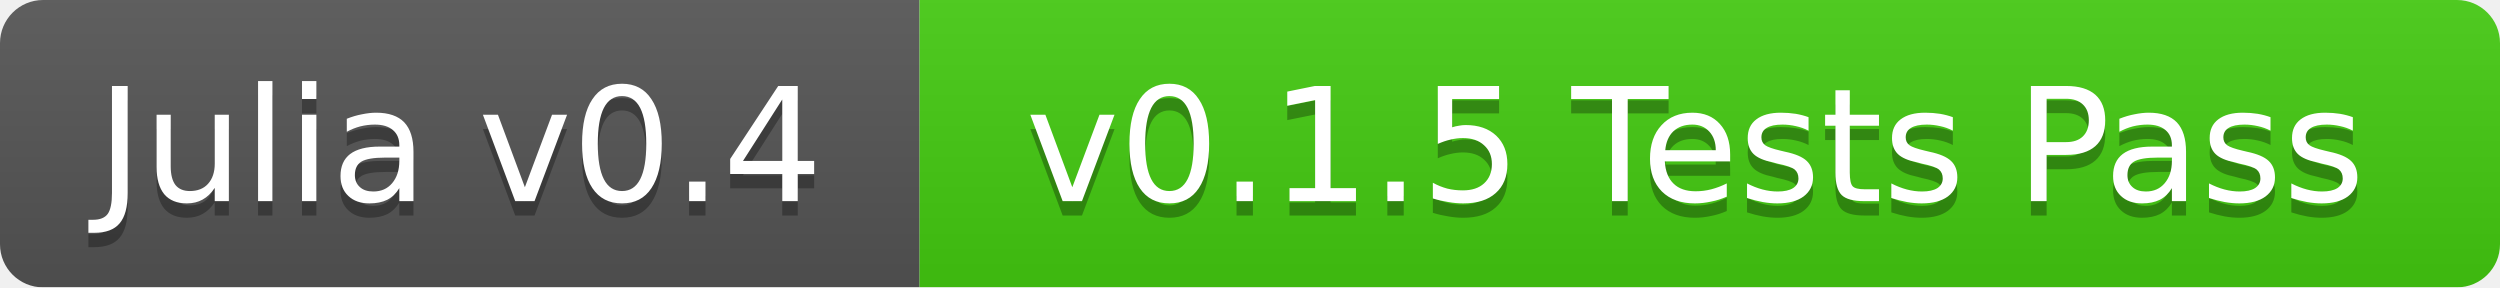
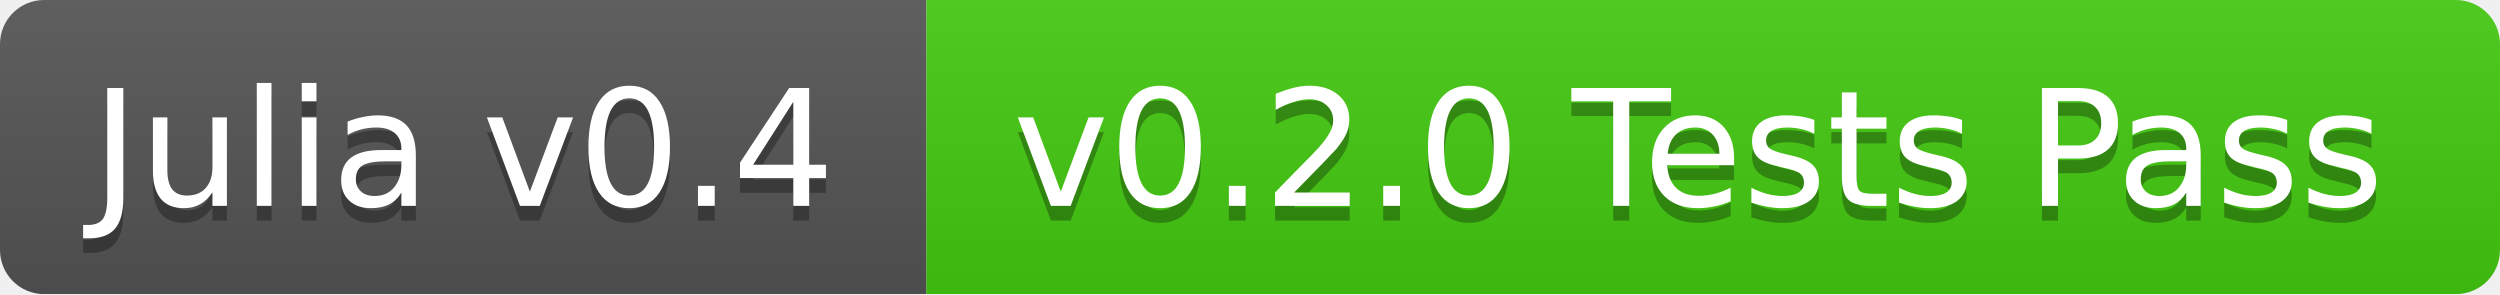
- <svg xmlns="http://www.w3.org/2000/svg" width="174" height="20">
+ <svg xmlns="http://www.w3.org/2000/svg" width="170" height="20">
  <linearGradient id="b" x2="0" y2="100%">
    <stop offset="0" stop-color="#bbb" stop-opacity=".1" />
    <stop offset="1" stop-opacity=".1" />
  </linearGradient>
  <mask id="a">
-     <rect width="174" height="20" rx="3" fill="#fff" />
+     <rect width="170" height="20" rx="3" fill="#fff" />
  </mask>
  <g mask="url(#a)">
-     <path fill="#555" d="M0 0h64v20H0z" />
-     <path fill="#4c1" d="M64 0h110v20H64z" />
-     <path fill="url(#b)" d="M0 0h174v20H0z" />
+     <path fill="#555" d="M0 0h63v20H0z" />
+     <path fill="#4c1" d="M63 0h107v20H63z" />
+     <path fill="url(#b)" d="M0 0h170v20H0z" />
  </g>
  <g fill="#fff" text-anchor="middle" font-family="DejaVu Sans,Verdana,Geneva,sans-serif" font-size="11">
-     <text x="32" y="15" fill="#010101" fill-opacity=".3">Julia v0.4</text>
-     <text x="32" y="14">Julia v0.4</text>
-     <text x="118" y="15" fill="#010101" fill-opacity=".3">v0.1.5 Tests Pass</text>
-     <text x="118" y="14">v0.1.5 Tests Pass</text>
+     <text x="31.5" y="15" fill="#010101" fill-opacity=".3">Julia v0.4</text>
+     <text x="31.5" y="14">Julia v0.4</text>
+     <text x="115.5" y="15" fill="#010101" fill-opacity=".3">v0.2.0 Tests Pass</text>
+     <text x="115.5" y="14">v0.2.0 Tests Pass</text>
  </g>
</svg>
